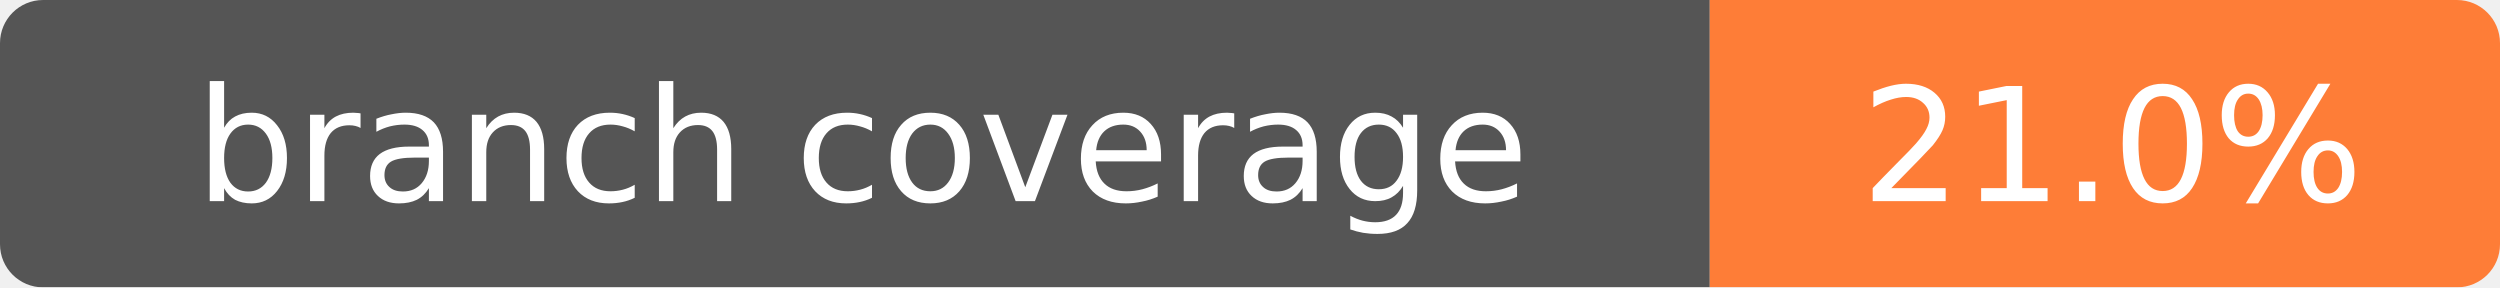
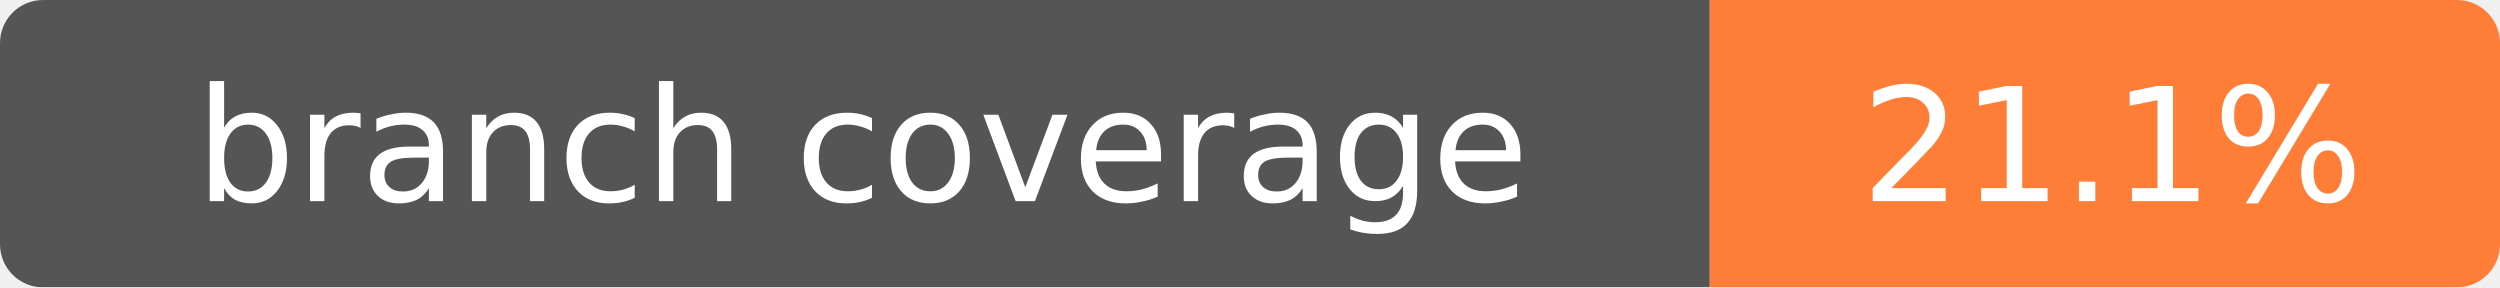
- <svg xmlns="http://www.w3.org/2000/svg" width="174" height="20" role="img" aria-label="branch coverage: 21.0%">
+ <svg xmlns="http://www.w3.org/2000/svg" width="174" height="20" role="img" aria-label="branch coverage: 21.1%">
  <mask id="round">
    <rect width="174" height="20" rx="3" fill="#fff" />
  </mask>
  <g mask="url(#round)">
    <rect width="119" height="20" fill="#555" />
    <rect x="119" width="55" height="20" fill="#fe7d37" />
  </g>
  <g fill="#fff" text-anchor="middle" font-family="Verdana,Geneva,DejaVu Sans,sans-serif" font-size="11">
    <text x="60" y="14">branch coverage</text>
-     <text x="147" y="14">21.0%</text>
+     <text x="147" y="14">21.1%</text>
  </g>
</svg>
